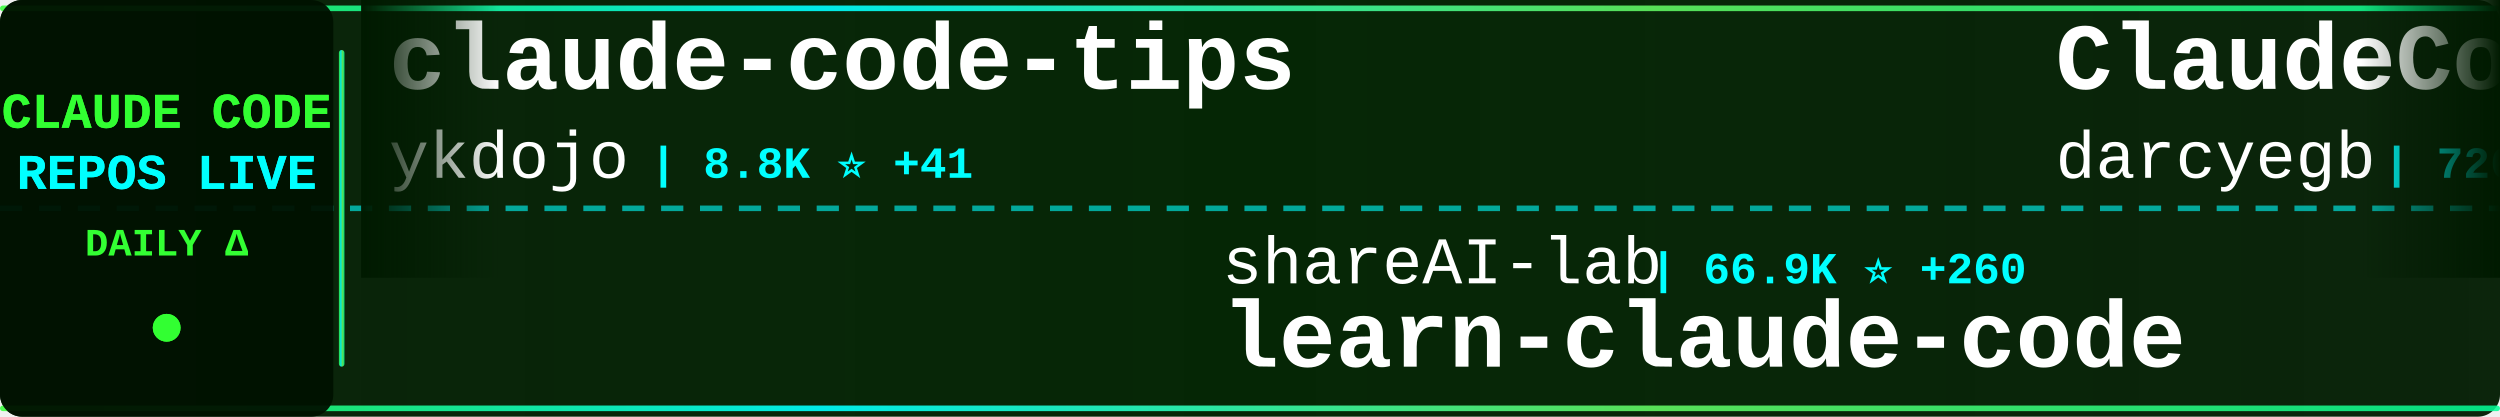
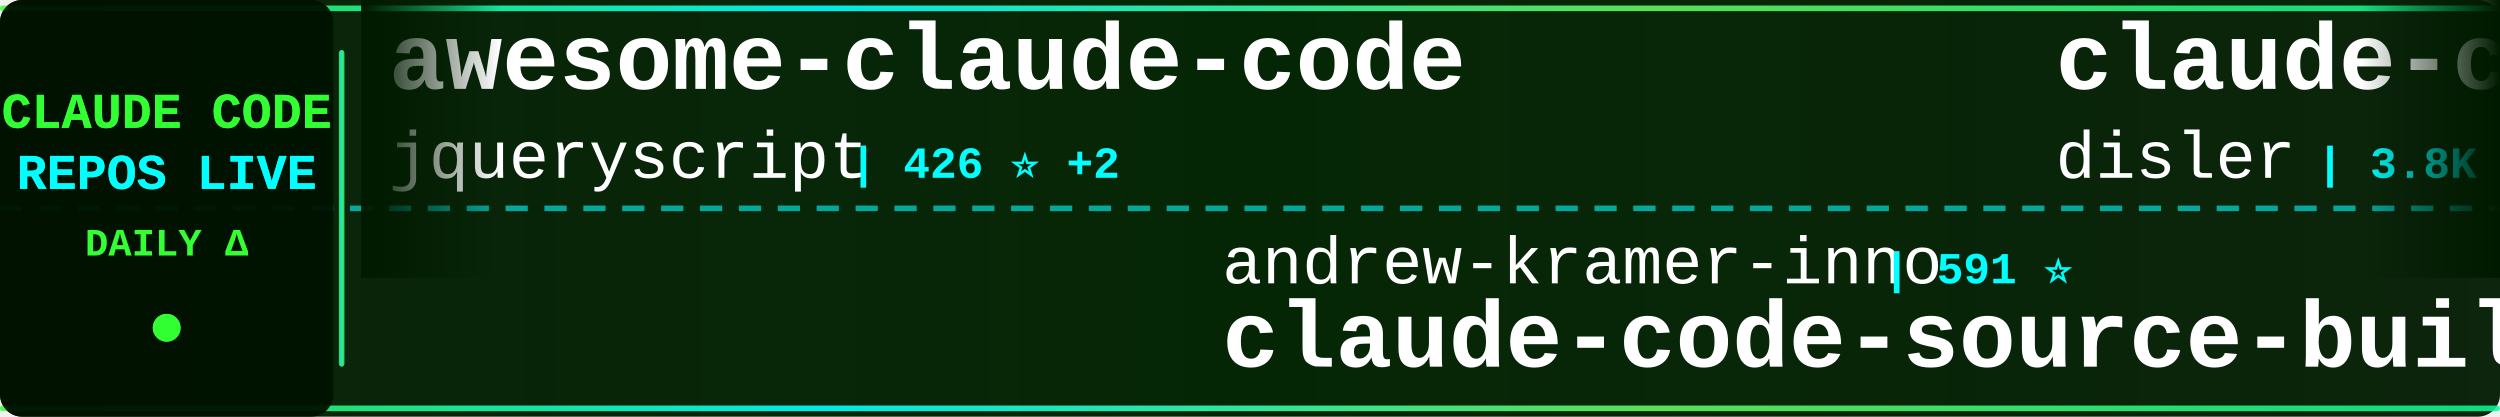
<svg xmlns="http://www.w3.org/2000/svg" width="900" height="150">
  <defs>
    <linearGradient id="tickerBg" x1="0%" y1="0%" x2="100%" y2="0%">
      <stop offset="0%" style="stop-color:#001a00;stop-opacity:0.95" />
      <stop offset="50%" style="stop-color:#002200;stop-opacity:0.98" />
      <stop offset="100%" style="stop-color:#001a00;stop-opacity:0.95" />
    </linearGradient>
    <linearGradient id="borderGrad" x1="0%" y1="0%" x2="100%" y2="0%">
      <stop offset="0%" style="stop-color:#33ff33;stop-opacity:0.85">
        <animate attributeName="stop-opacity" values="0.85;1;0.85" dur="2s" repeatCount="indefinite" />
      </stop>
      <stop offset="33%" style="stop-color:#00ffff;stop-opacity:0.9">
        <animate attributeName="stop-opacity" values="0.9;1;0.9" dur="2.2s" repeatCount="indefinite" />
      </stop>
      <stop offset="66%" style="stop-color:#66ff66;stop-opacity:0.85">
        <animate attributeName="stop-opacity" values="0.85;1;0.85" dur="1.8s" repeatCount="indefinite" />
      </stop>
      <stop offset="100%" style="stop-color:#00ff99;stop-opacity:0.85">
        <animate attributeName="stop-opacity" values="0.85;1;0.85" dur="2s" repeatCount="indefinite" />
      </stop>
    </linearGradient>
    <filter id="textGlow">
      <feGaussianBlur stdDeviation="0.1" result="coloredBlur" />
      <feMerge>
        <feMergeNode in="coloredBlur" />
        <feMergeNode in="SourceGraphic" />
      </feMerge>
    </filter>
    <filter id="metricGlow">
      <feGaussianBlur stdDeviation="0.2" result="coloredBlur" />
      <feMerge>
        <feMergeNode in="coloredBlur" />
        <feMergeNode in="SourceGraphic" />
      </feMerge>
    </filter>
    <linearGradient id="leftFade" x1="0%" y1="0%" x2="100%" y2="0%">
      <stop offset="0%" style="stop-color:#001a00;stop-opacity:1" />
      <stop offset="100%" style="stop-color:#001a00;stop-opacity:0" />
    </linearGradient>
    <linearGradient id="rightFade" x1="0%" y1="0%" x2="100%" y2="0%">
      <stop offset="0%" style="stop-color:#001a00;stop-opacity:0" />
      <stop offset="100%" style="stop-color:#001a00;stop-opacity:1" />
    </linearGradient>
  </defs>
  <rect width="900" height="150" fill="url(#tickerBg)" rx="8" />
  <rect x="0" y="2" width="900" height="2" fill="url(#borderGrad)" rx="1" />
  <rect x="0" y="146" width="900" height="2" fill="url(#borderGrad)" rx="1" />
  <line x1="0" y1="75" x2="900" y2="75" stroke="#00ffff" stroke-width="2" stroke-dasharray="8 6" opacity="0.6" />
  <rect x="0" y="0" width="120" height="150" fill="#001100" opacity="0.95" rx="8" />
  <text x="60" y="46" font-family="'Courier New', monospace" font-size="18" font-weight="bold" fill="#33ff33" text-anchor="middle" filter="url(#textGlow)">
    CLAUDE CODE
  </text>
  <text x="60" y="68" font-family="'Courier New', monospace" font-size="18" font-weight="bold" fill="#00ffff" text-anchor="middle" filter="url(#textGlow)">
    REPOS LIVE
  </text>
  <text x="60" y="92" font-family="'Courier New', monospace" font-size="14" font-weight="bold" fill="#33ff33" text-anchor="middle">
    DAILY Δ
  </text>
  <circle cx="60" cy="118" r="5" fill="#33ff33" filter="url(#metricGlow)">
    <animate attributeName="r" values="4;6;4" dur="1.5s" repeatCount="indefinite" />
    <animate attributeName="opacity" values="0.6;1;0.6" dur="1.5s" repeatCount="indefinite" />
  </circle>
  <rect x="122" y="18" width="2" height="114" fill="url(#borderGrad)" rx="1" />
  <clipPath id="tickerClip">
    <rect x="130" y="0" width="770" height="150" />
  </clipPath>
  <g clip-path="url(#tickerClip)">
    <g id="tickerItems">
      <animateTransform attributeName="transform" attributeType="XML" type="translate" from="0 0" to="-3000 0" dur="54s" repeatCount="indefinite" />
      <g transform="translate(0, 0)">
-         <text x="140" y="32" font-family="'Courier New', monospace" font-size="34" font-weight="bold" fill="#ffffff">claude-code-tips</text>
-         <text x="140" y="64" font-family="'Courier New', monospace" font-size="24" font-weight="normal" fill="#ffffff" opacity="1.0">ykdojo</text>
-         <text x="234" y="64" font-family="'Courier New', monospace" font-size="16" font-weight="bold" fill="#00ffff"> | 8.8K ⭐ +41</text>
+         <text x="140" y="32" font-family="'Courier New', monospace" font-size="34" font-weight="bold" fill="#ffffff">awesome-claude-code</text>
+         <text x="140" y="64" font-family="'Courier New', monospace" font-size="24" font-weight="normal" fill="#ffffff" opacity="1.0">jqueryscript</text>
+         <text x="306" y="64" font-family="'Courier New', monospace" font-size="16" font-weight="bold" fill="#00ffff"> | 426 ⭐ +2</text>
      </g>
      <g transform="translate(300, 0)">
-         <text x="140" y="102" font-family="'Courier New', monospace" font-size="24" font-weight="normal" fill="#ffffff" opacity="1.0">shareAI-lab</text>
-         <text x="294" y="102" font-family="'Courier New', monospace" font-size="16" font-weight="bold" fill="#00ffff"> | 66.9K ⭐ +260</text>
-         <text x="140" y="132" font-family="'Courier New', monospace" font-size="34" font-weight="bold" fill="#ffffff">learn-claude-code</text>
+         <text x="140" y="102" font-family="'Courier New', monospace" font-size="24" font-weight="normal" fill="#ffffff" opacity="1.0">andrew-kramer-inno</text>
+         <text x="378" y="102" font-family="'Courier New', monospace" font-size="16" font-weight="bold" fill="#00ffff"> | 591 ⭐</text>
+         <text x="140" y="132" font-family="'Courier New', monospace" font-size="34" font-weight="bold" fill="#ffffff">claude-code-source-build</text>
      </g>
      <g transform="translate(600, 0)">
-         <text x="140" y="32" font-family="'Courier New', monospace" font-size="34" font-weight="bold" fill="#ffffff">ClaudeCodeAgents</text>
-         <text x="140" y="64" font-family="'Courier New', monospace" font-size="24" font-weight="normal" fill="#ffffff" opacity="1.0">darcyegb</text>
-         <text x="258" y="64" font-family="'Courier New', monospace" font-size="16" font-weight="bold" fill="#00ffff"> | 726 ⭐ +2</text>
+         <text x="140" y="32" font-family="'Courier New', monospace" font-size="34" font-weight="bold" fill="#ffffff">claude-code-hooks-master...</text>
+         <text x="140" y="64" font-family="'Courier New', monospace" font-size="24" font-weight="normal" fill="#ffffff" opacity="1.0">disler</text>
+         <text x="234" y="64" font-family="'Courier New', monospace" font-size="16" font-weight="bold" fill="#00ffff"> | 3.8K ⭐ +4</text>
      </g>
      <g transform="translate(900, 0)">
-         <text x="140" y="102" font-family="'Courier New', monospace" font-size="24" font-weight="normal" fill="#ffffff" opacity="1.0">zstmfhy</text>
-         <text x="246" y="102" font-family="'Courier New', monospace" font-size="16" font-weight="bold" fill="#00ffff"> | 190 ⭐</text>
-         <text x="140" y="132" font-family="'Courier New', monospace" font-size="34" font-weight="bold" fill="#ffffff">Claude-code</text>
+         <text x="140" y="102" font-family="'Courier New', monospace" font-size="24" font-weight="normal" fill="#ffffff" opacity="1.0">anthropics</text>
+         <text x="282" y="102" font-family="'Courier New', monospace" font-size="16" font-weight="bold" fill="#00ffff"> | 5.3K ⭐ +16</text>
+         <text x="140" y="132" font-family="'Courier New', monospace" font-size="34" font-weight="bold" fill="#ffffff">claude-code-security-rev...</text>
      </g>
      <g transform="translate(1200, 0)">
-         <text x="140" y="32" font-family="'Courier New', monospace" font-size="34" font-weight="bold" fill="#ffffff">claude-code-spec-workflo...</text>
-         <text x="140" y="64" font-family="'Courier New', monospace" font-size="24" font-weight="normal" fill="#ffffff" opacity="1.0">Pimzino</text>
-         <text x="246" y="64" font-family="'Courier New', monospace" font-size="16" font-weight="bold" fill="#00ffff"> | 3.8K ⭐ +3</text>
+         <text x="140" y="32" font-family="'Courier New', monospace" font-size="34" font-weight="bold" fill="#ffffff">claude-code</text>
+         <text x="140" y="64" font-family="'Courier New', monospace" font-size="24" font-weight="normal" fill="#ffffff" opacity="1.0">anthropics</text>
+         <text x="282" y="64" font-family="'Courier New', monospace" font-size="16" font-weight="bold" fill="#00ffff"> | 132.8K ⭐ +245</text>
      </g>
      <g transform="translate(1500, 0)">
-         <text x="140" y="102" font-family="'Courier New', monospace" font-size="24" font-weight="normal" fill="#ffffff" opacity="1.0">lorryjovens-hub</text>
-         <text x="342" y="102" font-family="'Courier New', monospace" font-size="16" font-weight="bold" fill="#00ffff"> | 1.6K ⭐ +1</text>
-         <text x="140" y="132" font-family="'Courier New', monospace" font-size="34" font-weight="bold" fill="#ffffff">claude-code-rust</text>
+         <text x="140" y="102" font-family="'Courier New', monospace" font-size="24" font-weight="normal" fill="#ffffff" opacity="1.0">fuergaosi233</text>
+         <text x="306" y="102" font-family="'Courier New', monospace" font-size="16" font-weight="bold" fill="#00ffff"> | 2.7K ⭐ +1</text>
+         <text x="140" y="132" font-family="'Courier New', monospace" font-size="34" font-weight="bold" fill="#ffffff">claude-code-proxy</text>
      </g>
      <g transform="translate(1800, 0)">
-         <text x="140" y="32" font-family="'Courier New', monospace" font-size="34" font-weight="bold" fill="#ffffff">claude-code</text>
-         <text x="140" y="64" font-family="'Courier New', monospace" font-size="24" font-weight="normal" fill="#ffffff" opacity="1.0">claude-code-best</text>
-         <text x="354" y="64" font-family="'Courier New', monospace" font-size="16" font-weight="bold" fill="#00ffff"> | 20.0K ⭐ +38</text>
+         <text x="140" y="32" font-family="'Courier New', monospace" font-size="34" font-weight="bold" fill="#ffffff">claude_code_src</text>
+         <text x="140" y="64" font-family="'Courier New', monospace" font-size="24" font-weight="normal" fill="#ffffff" opacity="1.0">ponponon</text>
+         <text x="258" y="64" font-family="'Courier New', monospace" font-size="16" font-weight="bold" fill="#00ffff"> | 2.3K ⭐</text>
      </g>
      <g transform="translate(2100, 0)">
-         <text x="140" y="102" font-family="'Courier New', monospace" font-size="24" font-weight="normal" fill="#ffffff" opacity="1.0">rohitg00</text>
-         <text x="258" y="102" font-family="'Courier New', monospace" font-size="16" font-weight="bold" fill="#00ffff"> | 2.1K ⭐ +17</text>
-         <text x="140" y="132" font-family="'Courier New', monospace" font-size="34" font-weight="bold" fill="#ffffff">awesome-claude-code-tool...</text>
+         <text x="140" y="102" font-family="'Courier New', monospace" font-size="24" font-weight="normal" fill="#ffffff" opacity="1.0">Cranot</text>
+         <text x="234" y="102" font-family="'Courier New', monospace" font-size="16" font-weight="bold" fill="#00ffff"> | 2.8K ⭐</text>
+         <text x="140" y="132" font-family="'Courier New', monospace" font-size="34" font-weight="bold" fill="#ffffff">claude-code-guide</text>
      </g>
      <g transform="translate(2400, 0)">
-         <text x="140" y="32" font-family="'Courier New', monospace" font-size="34" font-weight="bold" fill="#ffffff">Claude-Code-Source-Study</text>
-         <text x="140" y="64" font-family="'Courier New', monospace" font-size="24" font-weight="normal" fill="#ffffff" opacity="1.0">luyao618</text>
-         <text x="258" y="64" font-family="'Courier New', monospace" font-size="16" font-weight="bold" fill="#00ffff"> | 1.5K ⭐ +6</text>
+         <text x="140" y="32" font-family="'Courier New', monospace" font-size="34" font-weight="bold" fill="#ffffff">claude-code-cli</text>
+         <text x="140" y="64" font-family="'Courier New', monospace" font-size="24" font-weight="normal" fill="#ffffff" opacity="1.0">huangserva</text>
+         <text x="282" y="64" font-family="'Courier New', monospace" font-size="16" font-weight="bold" fill="#00ffff"> | 604 ⭐</text>
      </g>
      <g transform="translate(2700, 0)">
-         <text x="140" y="102" font-family="'Courier New', monospace" font-size="24" font-weight="normal" fill="#ffffff" opacity="1.0">diet103</text>
-         <text x="246" y="102" font-family="'Courier New', monospace" font-size="16" font-weight="bold" fill="#00ffff"> | 9.7K ⭐ +2</text>
-         <text x="140" y="132" font-family="'Courier New', monospace" font-size="34" font-weight="bold" fill="#ffffff">claude-code-infrastructu...</text>
+         <text x="140" y="102" font-family="'Courier New', monospace" font-size="24" font-weight="normal" fill="#ffffff" opacity="1.0">VoltAgent</text>
+         <text x="270" y="102" font-family="'Courier New', monospace" font-size="16" font-weight="bold" fill="#00ffff"> | 21.9K ⭐ +89</text>
+         <text x="140" y="132" font-family="'Courier New', monospace" font-size="34" font-weight="bold" fill="#ffffff">awesome-claude-code-suba...</text>
      </g>
      <g transform="translate(3000, 0)">
-         <text x="140" y="32" font-family="'Courier New', monospace" font-size="34" font-weight="bold" fill="#ffffff">claude-code-tips</text>
-         <text x="140" y="64" font-family="'Courier New', monospace" font-size="24" font-weight="normal" fill="#ffffff" opacity="1.0">ykdojo</text>
-         <text x="234" y="64" font-family="'Courier New', monospace" font-size="16" font-weight="bold" fill="#00ffff"> | 8.8K ⭐ +41</text>
+         <text x="140" y="32" font-family="'Courier New', monospace" font-size="34" font-weight="bold" fill="#ffffff">awesome-claude-code</text>
+         <text x="140" y="64" font-family="'Courier New', monospace" font-size="24" font-weight="normal" fill="#ffffff" opacity="1.0">jqueryscript</text>
+         <text x="306" y="64" font-family="'Courier New', monospace" font-size="16" font-weight="bold" fill="#00ffff"> | 426 ⭐ +2</text>
      </g>
      <g transform="translate(3300, 0)">
-         <text x="140" y="102" font-family="'Courier New', monospace" font-size="24" font-weight="normal" fill="#ffffff" opacity="1.0">shareAI-lab</text>
-         <text x="294" y="102" font-family="'Courier New', monospace" font-size="16" font-weight="bold" fill="#00ffff"> | 66.9K ⭐ +260</text>
-         <text x="140" y="132" font-family="'Courier New', monospace" font-size="34" font-weight="bold" fill="#ffffff">learn-claude-code</text>
+         <text x="140" y="102" font-family="'Courier New', monospace" font-size="24" font-weight="normal" fill="#ffffff" opacity="1.0">andrew-kramer-inno</text>
+         <text x="378" y="102" font-family="'Courier New', monospace" font-size="16" font-weight="bold" fill="#00ffff"> | 591 ⭐</text>
+         <text x="140" y="132" font-family="'Courier New', monospace" font-size="34" font-weight="bold" fill="#ffffff">claude-code-source-build</text>
      </g>
      <g transform="translate(3600, 0)">
-         <text x="140" y="32" font-family="'Courier New', monospace" font-size="34" font-weight="bold" fill="#ffffff">ClaudeCodeAgents</text>
-         <text x="140" y="64" font-family="'Courier New', monospace" font-size="24" font-weight="normal" fill="#ffffff" opacity="1.0">darcyegb</text>
-         <text x="258" y="64" font-family="'Courier New', monospace" font-size="16" font-weight="bold" fill="#00ffff"> | 726 ⭐ +2</text>
+         <text x="140" y="32" font-family="'Courier New', monospace" font-size="34" font-weight="bold" fill="#ffffff">claude-code-hooks-master...</text>
+         <text x="140" y="64" font-family="'Courier New', monospace" font-size="24" font-weight="normal" fill="#ffffff" opacity="1.0">disler</text>
+         <text x="234" y="64" font-family="'Courier New', monospace" font-size="16" font-weight="bold" fill="#00ffff"> | 3.8K ⭐ +4</text>
      </g>
      <g transform="translate(3900, 0)">
-         <text x="140" y="102" font-family="'Courier New', monospace" font-size="24" font-weight="normal" fill="#ffffff" opacity="1.0">zstmfhy</text>
-         <text x="246" y="102" font-family="'Courier New', monospace" font-size="16" font-weight="bold" fill="#00ffff"> | 190 ⭐</text>
-         <text x="140" y="132" font-family="'Courier New', monospace" font-size="34" font-weight="bold" fill="#ffffff">Claude-code</text>
+         <text x="140" y="102" font-family="'Courier New', monospace" font-size="24" font-weight="normal" fill="#ffffff" opacity="1.0">anthropics</text>
+         <text x="282" y="102" font-family="'Courier New', monospace" font-size="16" font-weight="bold" fill="#00ffff"> | 5.3K ⭐ +16</text>
+         <text x="140" y="132" font-family="'Courier New', monospace" font-size="34" font-weight="bold" fill="#ffffff">claude-code-security-rev...</text>
      </g>
    </g>
  </g>
  <rect x="130" y="0" width="50" height="100" fill="url(#leftFade)" />
  <rect x="850" y="0" width="50" height="100" fill="url(#rightFade)" />
</svg>
